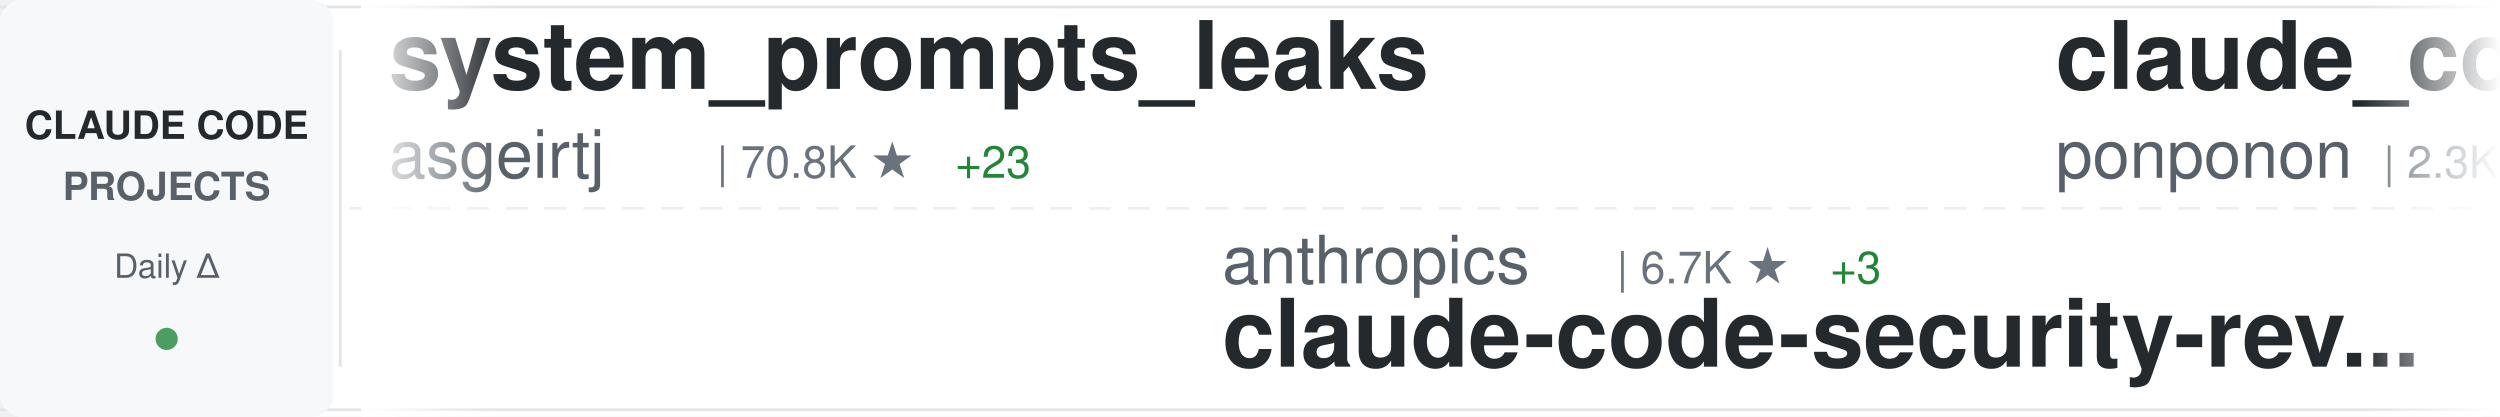
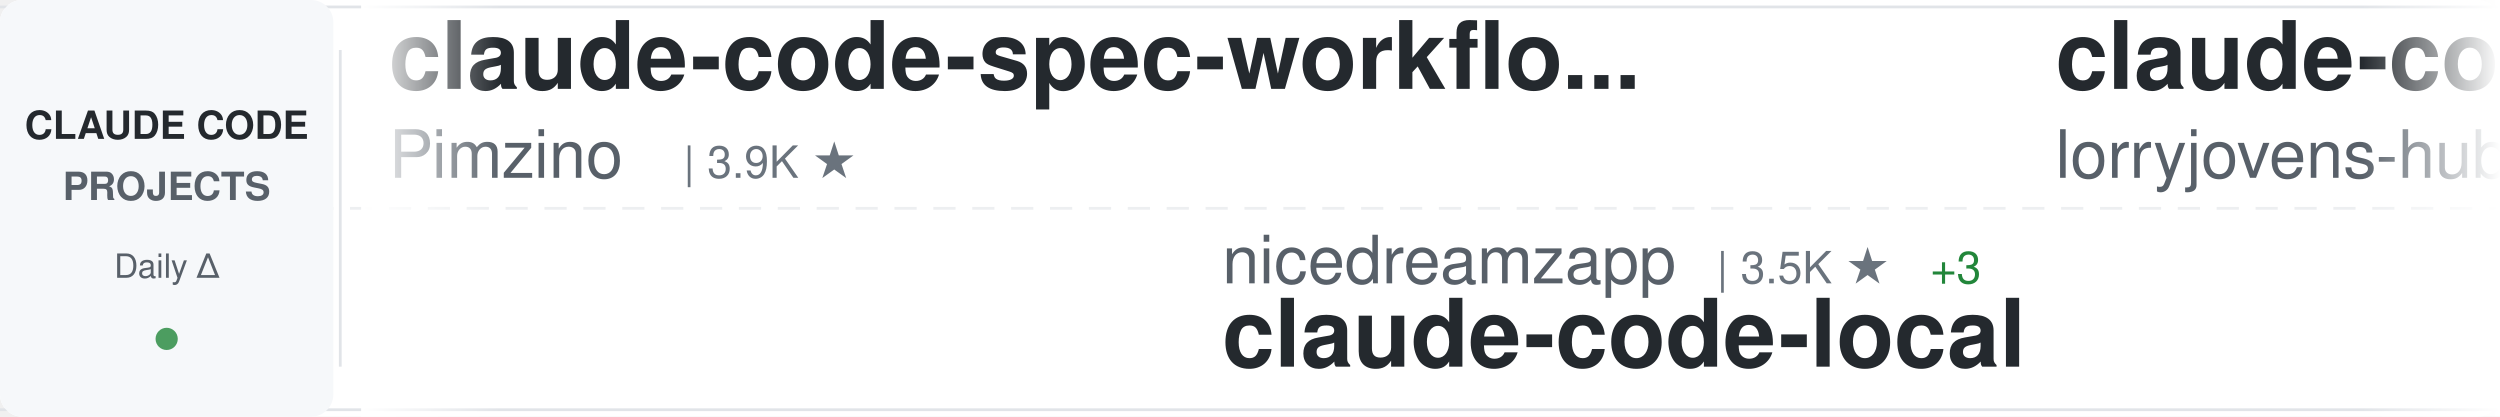
<svg xmlns="http://www.w3.org/2000/svg" width="900" height="150">
  <defs>
    <linearGradient id="awesomeLeftFade" x1="0%" y1="0%" x2="100%" y2="0%">
      <stop offset="0%" style="stop-color:#ffffff;stop-opacity:1" />
      <stop offset="100%" style="stop-color:#ffffff;stop-opacity:0" />
    </linearGradient>
    <linearGradient id="awesomeRightFade" x1="0%" y1="0%" x2="100%" y2="0%">
      <stop offset="0%" style="stop-color:#ffffff;stop-opacity:0" />
      <stop offset="100%" style="stop-color:#ffffff;stop-opacity:1" />
    </linearGradient>
  </defs>
  <rect width="900" height="150" fill="#ffffff" rx="8" />
  <rect x="0" y="2" width="900" height="1" fill="#e1e4e8" />
  <rect x="0" y="147" width="900" height="1" fill="#e1e4e8" />
  <line x1="0" y1="75" x2="900" y2="75" stroke="#e1e4e8" stroke-width="1" stroke-dasharray="8 6" opacity="0.6" />
  <rect x="0" y="0" width="120" height="150" fill="#f6f8fa" rx="8" />
  <text x="60" y="50" font-family="-apple-system, BlinkMacSystemFont, 'Segoe UI', Helvetica, Arial, sans-serif" font-size="14" font-weight="600" fill="#24292e" text-anchor="middle">CLAUDE CODE</text>
  <text x="60" y="72" font-family="-apple-system, BlinkMacSystemFont, 'Segoe UI', Helvetica, Arial, sans-serif" font-size="14" font-weight="600" fill="#586069" text-anchor="middle">PROJECTS</text>
  <text x="60" y="100" font-family="-apple-system, BlinkMacSystemFont, 'Segoe UI', Helvetica, Arial, sans-serif" font-size="12" font-weight="500" fill="#586069" text-anchor="middle">Daily Δ</text>
  <circle cx="60" cy="122" r="4" fill="#22863a" opacity="0.8" />
  <rect x="122" y="18" width="1" height="114" fill="#e1e4e8" />
  <clipPath id="awesomeTickerClip">
    <rect x="130" y="0" width="770" height="150" />
  </clipPath>
  <g clip-path="url(#awesomeTickerClip)">
    <g id="awesomeTickerItems">
      <animateTransform attributeName="transform" attributeType="XML" type="translate" from="0 0" to="-3000 0" dur="54s" repeatCount="indefinite" />
      <g transform="translate(0, 0)">
-         <text x="140" y="32" font-family="-apple-system, BlinkMacSystemFont, 'Segoe UI', Helvetica, Arial, sans-serif" font-size="34" font-weight="600" fill="#24292e">system_prompts_leaks</text>
-         <text x="140" y="64" font-family="-apple-system, BlinkMacSystemFont, 'Segoe UI', Helvetica, Arial, sans-serif" font-size="24" font-weight="400" fill="#586069">asgeirtj</text>
-         <text x="258" y="64" font-family="-apple-system, BlinkMacSystemFont, 'Segoe UI', Helvetica, Arial, sans-serif" font-size="16" font-weight="500" fill="#6a737d">| 70.8K ★</text>
-         <text x="344" y="64" font-family="-apple-system, BlinkMacSystemFont, 'Segoe UI', Helvetica, Arial, sans-serif" font-size="16" font-weight="500" fill="#22863a"> +23</text>
+         <text x="140" y="32" font-family="-apple-system, BlinkMacSystemFont, 'Segoe UI', Helvetica, Arial, sans-serif" font-size="34" font-weight="600" fill="#24292e">claude-code-spec-workflo...</text>
+         <text x="140" y="64" font-family="-apple-system, BlinkMacSystemFont, 'Segoe UI', Helvetica, Arial, sans-serif" font-size="24" font-weight="400" fill="#586069">Pimzino</text>
+         <text x="246" y="64" font-family="-apple-system, BlinkMacSystemFont, 'Segoe UI', Helvetica, Arial, sans-serif" font-size="16" font-weight="500" fill="#6a737d">| 3.9K ★</text>
      </g>
      <g transform="translate(300, 0)">
-         <text x="140" y="102" font-family="-apple-system, BlinkMacSystemFont, 'Segoe UI', Helvetica, Arial, sans-serif" font-size="24" font-weight="400" fill="#586069">anthropics</text>
-         <text x="282" y="102" font-family="-apple-system, BlinkMacSystemFont, 'Segoe UI', Helvetica, Arial, sans-serif" font-size="16" font-weight="500" fill="#6a737d">| 6.7K ★</text>
-         <text x="359" y="102" font-family="-apple-system, BlinkMacSystemFont, 'Segoe UI', Helvetica, Arial, sans-serif" font-size="16" font-weight="500" fill="#22863a"> +3</text>
-         <text x="140" y="132" font-family="-apple-system, BlinkMacSystemFont, 'Segoe UI', Helvetica, Arial, sans-serif" font-size="34" font-weight="600" fill="#24292e">claude-code-security-rev...</text>
+         <text x="140" y="102" font-family="-apple-system, BlinkMacSystemFont, 'Segoe UI', Helvetica, Arial, sans-serif" font-size="24" font-weight="400" fill="#586069">nicedreamzapp</text>
+         <text x="318" y="102" font-family="-apple-system, BlinkMacSystemFont, 'Segoe UI', Helvetica, Arial, sans-serif" font-size="16" font-weight="500" fill="#6a737d">| 3.5K ★</text>
+         <text x="395" y="102" font-family="-apple-system, BlinkMacSystemFont, 'Segoe UI', Helvetica, Arial, sans-serif" font-size="16" font-weight="500" fill="#22863a"> +3</text>
+         <text x="140" y="132" font-family="-apple-system, BlinkMacSystemFont, 'Segoe UI', Helvetica, Arial, sans-serif" font-size="34" font-weight="600" fill="#24292e">claude-code-local</text>
      </g>
      <g transform="translate(600, 0)">
-         <text x="140" y="32" font-family="-apple-system, BlinkMacSystemFont, 'Segoe UI', Helvetica, Arial, sans-serif" font-size="34" font-weight="600" fill="#24292e">claude_code_src</text>
-         <text x="140" y="64" font-family="-apple-system, BlinkMacSystemFont, 'Segoe UI', Helvetica, Arial, sans-serif" font-size="24" font-weight="400" fill="#586069">ponponon</text>
-         <text x="258" y="64" font-family="-apple-system, BlinkMacSystemFont, 'Segoe UI', Helvetica, Arial, sans-serif" font-size="16" font-weight="500" fill="#6a737d">| 2.3K ★</text>
+         <text x="140" y="32" font-family="-apple-system, BlinkMacSystemFont, 'Segoe UI', Helvetica, Arial, sans-serif" font-size="34" font-weight="600" fill="#24292e">claude-code-rust</text>
+         <text x="140" y="64" font-family="-apple-system, BlinkMacSystemFont, 'Segoe UI', Helvetica, Arial, sans-serif" font-size="24" font-weight="400" fill="#586069">lorryjovens-hub</text>
+         <text x="342" y="64" font-family="-apple-system, BlinkMacSystemFont, 'Segoe UI', Helvetica, Arial, sans-serif" font-size="16" font-weight="500" fill="#6a737d">| 1.7K ★</text>
      </g>
      <g transform="translate(900, 0)">
-         <text x="140" y="102" font-family="-apple-system, BlinkMacSystemFont, 'Segoe UI', Helvetica, Arial, sans-serif" font-size="24" font-weight="400" fill="#586069">zstmfhy</text>
-         <text x="246" y="102" font-family="-apple-system, BlinkMacSystemFont, 'Segoe UI', Helvetica, Arial, sans-serif" font-size="16" font-weight="500" fill="#6a737d">| 188 ★</text>
-         <text x="140" y="132" font-family="-apple-system, BlinkMacSystemFont, 'Segoe UI', Helvetica, Arial, sans-serif" font-size="34" font-weight="600" fill="#24292e">Claude-code</text>
+         <text x="140" y="102" font-family="-apple-system, BlinkMacSystemFont, 'Segoe UI', Helvetica, Arial, sans-serif" font-size="24" font-weight="400" fill="#586069">fuergaosi233</text>
+         <text x="306" y="102" font-family="-apple-system, BlinkMacSystemFont, 'Segoe UI', Helvetica, Arial, sans-serif" font-size="16" font-weight="500" fill="#6a737d">| 2.8K ★</text>
+         <text x="140" y="132" font-family="-apple-system, BlinkMacSystemFont, 'Segoe UI', Helvetica, Arial, sans-serif" font-size="34" font-weight="600" fill="#24292e">claude-code-proxy</text>
      </g>
      <g transform="translate(1200, 0)">
-         <text x="140" y="32" font-family="-apple-system, BlinkMacSystemFont, 'Segoe UI', Helvetica, Arial, sans-serif" font-size="34" font-weight="600" fill="#24292e">ClaudeCode-Portable</text>
-         <text x="140" y="64" font-family="-apple-system, BlinkMacSystemFont, 'Segoe UI', Helvetica, Arial, sans-serif" font-size="24" font-weight="400" fill="#586069">techjarves</text>
-         <text x="282" y="64" font-family="-apple-system, BlinkMacSystemFont, 'Segoe UI', Helvetica, Arial, sans-serif" font-size="16" font-weight="500" fill="#6a737d">| 1.6K ★</text>
+         <text x="140" y="32" font-family="-apple-system, BlinkMacSystemFont, 'Segoe UI', Helvetica, Arial, sans-serif" font-size="34" font-weight="600" fill="#24292e">ClaudeCodeAgents</text>
+         <text x="140" y="64" font-family="-apple-system, BlinkMacSystemFont, 'Segoe UI', Helvetica, Arial, sans-serif" font-size="24" font-weight="400" fill="#586069">darcyegb</text>
+         <text x="258" y="64" font-family="-apple-system, BlinkMacSystemFont, 'Segoe UI', Helvetica, Arial, sans-serif" font-size="16" font-weight="500" fill="#6a737d">| 779 ★</text>
      </g>
      <g transform="translate(1500, 0)">
-         <text x="140" y="102" font-family="-apple-system, BlinkMacSystemFont, 'Segoe UI', Helvetica, Arial, sans-serif" font-size="24" font-weight="400" fill="#586069">Chachamaru127</text>
-         <text x="318" y="102" font-family="-apple-system, BlinkMacSystemFont, 'Segoe UI', Helvetica, Arial, sans-serif" font-size="16" font-weight="500" fill="#6a737d">| 3.2K ★</text>
-         <text x="395" y="102" font-family="-apple-system, BlinkMacSystemFont, 'Segoe UI', Helvetica, Arial, sans-serif" font-size="16" font-weight="500" fill="#22863a"> +3</text>
-         <text x="140" y="132" font-family="-apple-system, BlinkMacSystemFont, 'Segoe UI', Helvetica, Arial, sans-serif" font-size="34" font-weight="600" fill="#24292e">claude-code-harness</text>
+         <text x="140" y="102" font-family="-apple-system, BlinkMacSystemFont, 'Segoe UI', Helvetica, Arial, sans-serif" font-size="24" font-weight="400" fill="#586069">jarmuine</text>
+         <text x="258" y="102" font-family="-apple-system, BlinkMacSystemFont, 'Segoe UI', Helvetica, Arial, sans-serif" font-size="16" font-weight="500" fill="#6a737d">| 2.3K ★</text>
+         <text x="140" y="132" font-family="-apple-system, BlinkMacSystemFont, 'Segoe UI', Helvetica, Arial, sans-serif" font-size="34" font-weight="600" fill="#24292e">claude-code</text>
      </g>
      <g transform="translate(1800, 0)">
-         <text x="140" y="32" font-family="-apple-system, BlinkMacSystemFont, 'Segoe UI', Helvetica, Arial, sans-serif" font-size="34" font-weight="600" fill="#24292e">ClaudeCode</text>
-         <text x="140" y="64" font-family="-apple-system, BlinkMacSystemFont, 'Segoe UI', Helvetica, Arial, sans-serif" font-size="24" font-weight="400" fill="#586069">guanshan</text>
-         <text x="258" y="64" font-family="-apple-system, BlinkMacSystemFont, 'Segoe UI', Helvetica, Arial, sans-serif" font-size="16" font-weight="500" fill="#6a737d">| 61 ★</text>
+         <text x="140" y="32" font-family="-apple-system, BlinkMacSystemFont, 'Segoe UI', Helvetica, Arial, sans-serif" font-size="34" font-weight="600" fill="#24292e">claude-code-rev</text>
+         <text x="140" y="64" font-family="-apple-system, BlinkMacSystemFont, 'Segoe UI', Helvetica, Arial, sans-serif" font-size="24" font-weight="400" fill="#586069">oboard</text>
+         <text x="234" y="64" font-family="-apple-system, BlinkMacSystemFont, 'Segoe UI', Helvetica, Arial, sans-serif" font-size="16" font-weight="500" fill="#6a737d">| 3.3K ★</text>
      </g>
      <g transform="translate(2100, 0)">
-         <text x="140" y="102" font-family="-apple-system, BlinkMacSystemFont, 'Segoe UI', Helvetica, Arial, sans-serif" font-size="24" font-weight="400" fill="#586069">digitalsamba</text>
-         <text x="306" y="102" font-family="-apple-system, BlinkMacSystemFont, 'Segoe UI', Helvetica, Arial, sans-serif" font-size="16" font-weight="500" fill="#6a737d">| 2.4K ★</text>
-         <text x="383" y="102" font-family="-apple-system, BlinkMacSystemFont, 'Segoe UI', Helvetica, Arial, sans-serif" font-size="16" font-weight="500" fill="#22863a"> +9</text>
-         <text x="140" y="132" font-family="-apple-system, BlinkMacSystemFont, 'Segoe UI', Helvetica, Arial, sans-serif" font-size="34" font-weight="600" fill="#24292e">claude-code-video-toolki...</text>
+         <text x="140" y="102" font-family="-apple-system, BlinkMacSystemFont, 'Segoe UI', Helvetica, Arial, sans-serif" font-size="24" font-weight="400" fill="#586069">shanraisshan</text>
+         <text x="306" y="102" font-family="-apple-system, BlinkMacSystemFont, 'Segoe UI', Helvetica, Arial, sans-serif" font-size="16" font-weight="500" fill="#6a737d">| 68.6K ★</text>
+         <text x="392" y="102" font-family="-apple-system, BlinkMacSystemFont, 'Segoe UI', Helvetica, Arial, sans-serif" font-size="16" font-weight="500" fill="#22863a"> +9</text>
+         <text x="140" y="132" font-family="-apple-system, BlinkMacSystemFont, 'Segoe UI', Helvetica, Arial, sans-serif" font-size="34" font-weight="600" fill="#24292e">claude-code-best-practic...</text>
      </g>
      <g transform="translate(2400, 0)">
-         <text x="140" y="32" font-family="-apple-system, BlinkMacSystemFont, 'Segoe UI', Helvetica, Arial, sans-serif" font-size="34" font-weight="600" fill="#24292e">claude-code</text>
-         <text x="140" y="64" font-family="-apple-system, BlinkMacSystemFont, 'Segoe UI', Helvetica, Arial, sans-serif" font-size="24" font-weight="400" fill="#586069">anthropics</text>
-         <text x="282" y="64" font-family="-apple-system, BlinkMacSystemFont, 'Segoe UI', Helvetica, Arial, sans-serif" font-size="16" font-weight="500" fill="#6a737d">| 154.5K ★</text>
-         <text x="377" y="64" font-family="-apple-system, BlinkMacSystemFont, 'Segoe UI', Helvetica, Arial, sans-serif" font-size="16" font-weight="500" fill="#22863a"> +38</text>
+         <text x="140" y="32" font-family="-apple-system, BlinkMacSystemFont, 'Segoe UI', Helvetica, Arial, sans-serif" font-size="34" font-weight="600" fill="#24292e">claude-code-infrastructu...</text>
+         <text x="140" y="64" font-family="-apple-system, BlinkMacSystemFont, 'Segoe UI', Helvetica, Arial, sans-serif" font-size="24" font-weight="400" fill="#586069">diet103</text>
+         <text x="246" y="64" font-family="-apple-system, BlinkMacSystemFont, 'Segoe UI', Helvetica, Arial, sans-serif" font-size="16" font-weight="500" fill="#6a737d">| 10.0K ★</text>
      </g>
      <g transform="translate(2700, 0)">
-         <text x="140" y="102" font-family="-apple-system, BlinkMacSystemFont, 'Segoe UI', Helvetica, Arial, sans-serif" font-size="24" font-weight="400" fill="#586069">alex000kim</text>
-         <text x="282" y="102" font-family="-apple-system, BlinkMacSystemFont, 'Segoe UI', Helvetica, Arial, sans-serif" font-size="16" font-weight="500" fill="#6a737d">| 236 ★</text>
-         <text x="140" y="132" font-family="-apple-system, BlinkMacSystemFont, 'Segoe UI', Helvetica, Arial, sans-serif" font-size="34" font-weight="600" fill="#24292e">claude-code</text>
+         <text x="140" y="102" font-family="-apple-system, BlinkMacSystemFont, 'Segoe UI', Helvetica, Arial, sans-serif" font-size="24" font-weight="400" fill="#586069">daymade</text>
+         <text x="246" y="102" font-family="-apple-system, BlinkMacSystemFont, 'Segoe UI', Helvetica, Arial, sans-serif" font-size="16" font-weight="500" fill="#6a737d">| 1.5K ★</text>
+         <text x="140" y="132" font-family="-apple-system, BlinkMacSystemFont, 'Segoe UI', Helvetica, Arial, sans-serif" font-size="34" font-weight="600" fill="#24292e">claude-code-skills</text>
      </g>
      <g transform="translate(3000, 0)">
-         <text x="140" y="32" font-family="-apple-system, BlinkMacSystemFont, 'Segoe UI', Helvetica, Arial, sans-serif" font-size="34" font-weight="600" fill="#24292e">system_prompts_leaks</text>
-         <text x="140" y="64" font-family="-apple-system, BlinkMacSystemFont, 'Segoe UI', Helvetica, Arial, sans-serif" font-size="24" font-weight="400" fill="#586069">asgeirtj</text>
-         <text x="258" y="64" font-family="-apple-system, BlinkMacSystemFont, 'Segoe UI', Helvetica, Arial, sans-serif" font-size="16" font-weight="500" fill="#6a737d">| 70.8K ★</text>
-         <text x="344" y="64" font-family="-apple-system, BlinkMacSystemFont, 'Segoe UI', Helvetica, Arial, sans-serif" font-size="16" font-weight="500" fill="#22863a"> +23</text>
+         <text x="140" y="32" font-family="-apple-system, BlinkMacSystemFont, 'Segoe UI', Helvetica, Arial, sans-serif" font-size="34" font-weight="600" fill="#24292e">claude-code-spec-workflo...</text>
+         <text x="140" y="64" font-family="-apple-system, BlinkMacSystemFont, 'Segoe UI', Helvetica, Arial, sans-serif" font-size="24" font-weight="400" fill="#586069">Pimzino</text>
+         <text x="246" y="64" font-family="-apple-system, BlinkMacSystemFont, 'Segoe UI', Helvetica, Arial, sans-serif" font-size="16" font-weight="500" fill="#6a737d">| 3.9K ★</text>
      </g>
      <g transform="translate(3300, 0)">
-         <text x="140" y="102" font-family="-apple-system, BlinkMacSystemFont, 'Segoe UI', Helvetica, Arial, sans-serif" font-size="24" font-weight="400" fill="#586069">anthropics</text>
-         <text x="282" y="102" font-family="-apple-system, BlinkMacSystemFont, 'Segoe UI', Helvetica, Arial, sans-serif" font-size="16" font-weight="500" fill="#6a737d">| 6.7K ★</text>
-         <text x="359" y="102" font-family="-apple-system, BlinkMacSystemFont, 'Segoe UI', Helvetica, Arial, sans-serif" font-size="16" font-weight="500" fill="#22863a"> +3</text>
-         <text x="140" y="132" font-family="-apple-system, BlinkMacSystemFont, 'Segoe UI', Helvetica, Arial, sans-serif" font-size="34" font-weight="600" fill="#24292e">claude-code-security-rev...</text>
+         <text x="140" y="102" font-family="-apple-system, BlinkMacSystemFont, 'Segoe UI', Helvetica, Arial, sans-serif" font-size="24" font-weight="400" fill="#586069">nicedreamzapp</text>
+         <text x="318" y="102" font-family="-apple-system, BlinkMacSystemFont, 'Segoe UI', Helvetica, Arial, sans-serif" font-size="16" font-weight="500" fill="#6a737d">| 3.5K ★</text>
+         <text x="395" y="102" font-family="-apple-system, BlinkMacSystemFont, 'Segoe UI', Helvetica, Arial, sans-serif" font-size="16" font-weight="500" fill="#22863a"> +3</text>
+         <text x="140" y="132" font-family="-apple-system, BlinkMacSystemFont, 'Segoe UI', Helvetica, Arial, sans-serif" font-size="34" font-weight="600" fill="#24292e">claude-code-local</text>
      </g>
      <g transform="translate(3600, 0)">
-         <text x="140" y="32" font-family="-apple-system, BlinkMacSystemFont, 'Segoe UI', Helvetica, Arial, sans-serif" font-size="34" font-weight="600" fill="#24292e">claude_code_src</text>
-         <text x="140" y="64" font-family="-apple-system, BlinkMacSystemFont, 'Segoe UI', Helvetica, Arial, sans-serif" font-size="24" font-weight="400" fill="#586069">ponponon</text>
-         <text x="258" y="64" font-family="-apple-system, BlinkMacSystemFont, 'Segoe UI', Helvetica, Arial, sans-serif" font-size="16" font-weight="500" fill="#6a737d">| 2.3K ★</text>
+         <text x="140" y="32" font-family="-apple-system, BlinkMacSystemFont, 'Segoe UI', Helvetica, Arial, sans-serif" font-size="34" font-weight="600" fill="#24292e">claude-code-rust</text>
+         <text x="140" y="64" font-family="-apple-system, BlinkMacSystemFont, 'Segoe UI', Helvetica, Arial, sans-serif" font-size="24" font-weight="400" fill="#586069">lorryjovens-hub</text>
+         <text x="342" y="64" font-family="-apple-system, BlinkMacSystemFont, 'Segoe UI', Helvetica, Arial, sans-serif" font-size="16" font-weight="500" fill="#6a737d">| 1.7K ★</text>
      </g>
      <g transform="translate(3900, 0)">
-         <text x="140" y="102" font-family="-apple-system, BlinkMacSystemFont, 'Segoe UI', Helvetica, Arial, sans-serif" font-size="24" font-weight="400" fill="#586069">zstmfhy</text>
-         <text x="246" y="102" font-family="-apple-system, BlinkMacSystemFont, 'Segoe UI', Helvetica, Arial, sans-serif" font-size="16" font-weight="500" fill="#6a737d">| 188 ★</text>
-         <text x="140" y="132" font-family="-apple-system, BlinkMacSystemFont, 'Segoe UI', Helvetica, Arial, sans-serif" font-size="34" font-weight="600" fill="#24292e">Claude-code</text>
+         <text x="140" y="102" font-family="-apple-system, BlinkMacSystemFont, 'Segoe UI', Helvetica, Arial, sans-serif" font-size="24" font-weight="400" fill="#586069">fuergaosi233</text>
+         <text x="306" y="102" font-family="-apple-system, BlinkMacSystemFont, 'Segoe UI', Helvetica, Arial, sans-serif" font-size="16" font-weight="500" fill="#6a737d">| 2.8K ★</text>
+         <text x="140" y="132" font-family="-apple-system, BlinkMacSystemFont, 'Segoe UI', Helvetica, Arial, sans-serif" font-size="34" font-weight="600" fill="#24292e">claude-code-proxy</text>
      </g>
    </g>
  </g>
  <rect x="130" y="0" width="50" height="150" fill="url(#awesomeLeftFade)" />
  <rect x="850" y="0" width="50" height="150" fill="url(#awesomeRightFade)" />
</svg>
